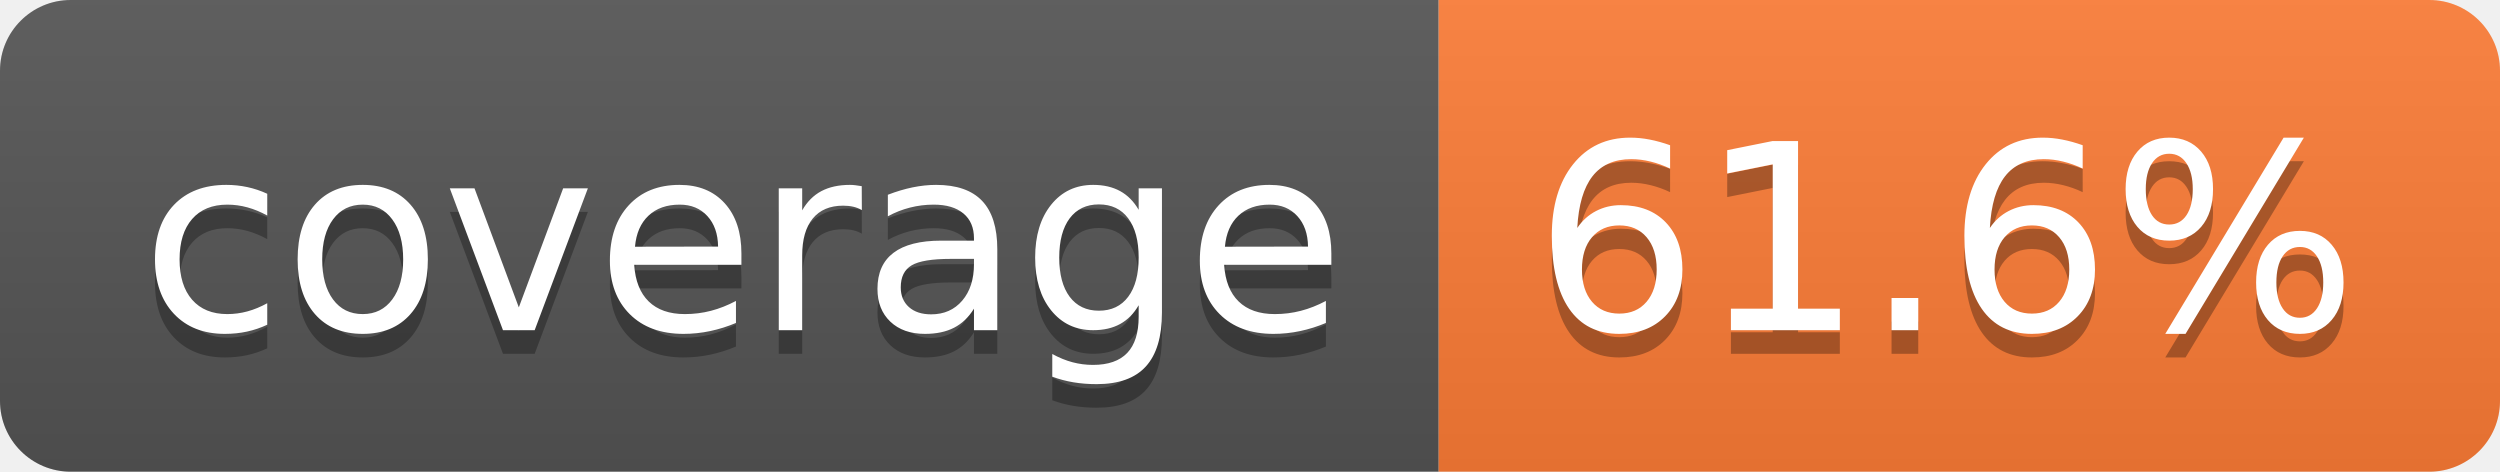
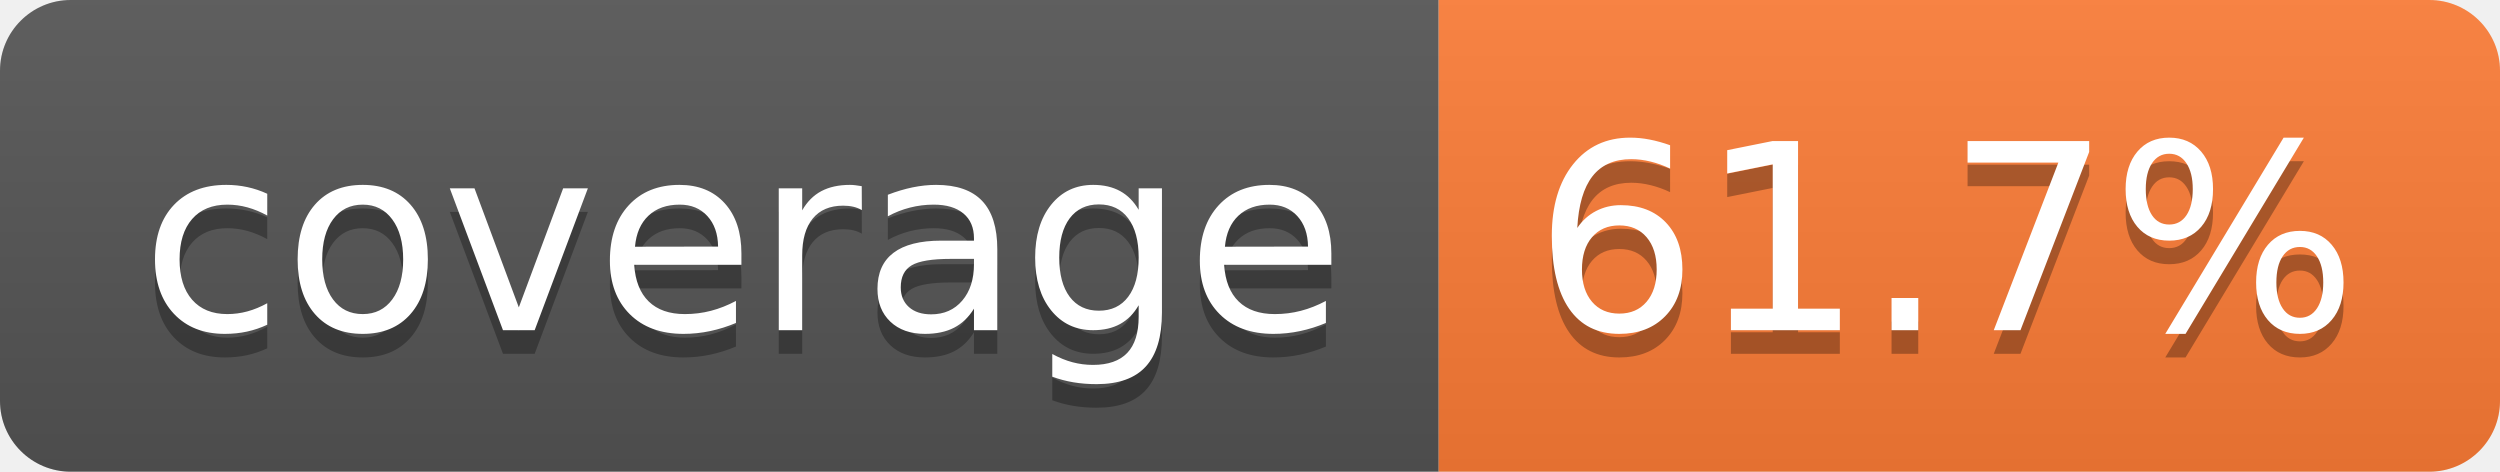
- <svg xmlns="http://www.w3.org/2000/svg" width="106" height="20" role="img" aria-label="coverage: 61.6%">
+ <svg xmlns="http://www.w3.org/2000/svg" width="106" height="20" role="img" aria-label="coverage: 61.7%">
  <linearGradient id="s" x2="0" y2="100%">
    <stop offset="0" stop-color="#bbb" stop-opacity=".1" />
    <stop offset="1" stop-opacity=".1" />
  </linearGradient>
  <clipPath id="r">
    <rect width="106" height="20" rx="3" fill="#fff" />
  </clipPath>
  <g clip-path="url(#r)">
    <rect width="61" height="20" fill="#555" />
    <rect x="61" width="45" height="20" fill="#fe7d37" />
    <rect width="106" height="20" fill="url(#s)" />
  </g>
  <g fill="#fff" text-anchor="middle" font-family="Verdana,Geneva,DejaVu Sans,sans-serif" text-rendering="geometricPrecision" font-size="110">
    <text aria-hidden="true" x="315" y="150" fill="#010101" fill-opacity=".3" transform="scale(.1)" textLength="510">coverage</text>
    <text x="315" y="140" transform="scale(.1)" fill="#fff" textLength="510">coverage</text>
-     <text aria-hidden="true" x="825" y="150" fill="#010101" fill-opacity=".3" transform="scale(.1)" textLength="350">61.6%</text>
-     <text x="825" y="140" transform="scale(.1)" fill="#fff" textLength="350">61.6%</text>
+     <text aria-hidden="true" x="825" y="150" fill="#010101" fill-opacity=".3" transform="scale(.1)" textLength="350">61.7%</text>
+     <text x="825" y="140" transform="scale(.1)" fill="#fff" textLength="350">61.7%</text>
  </g>
</svg>
